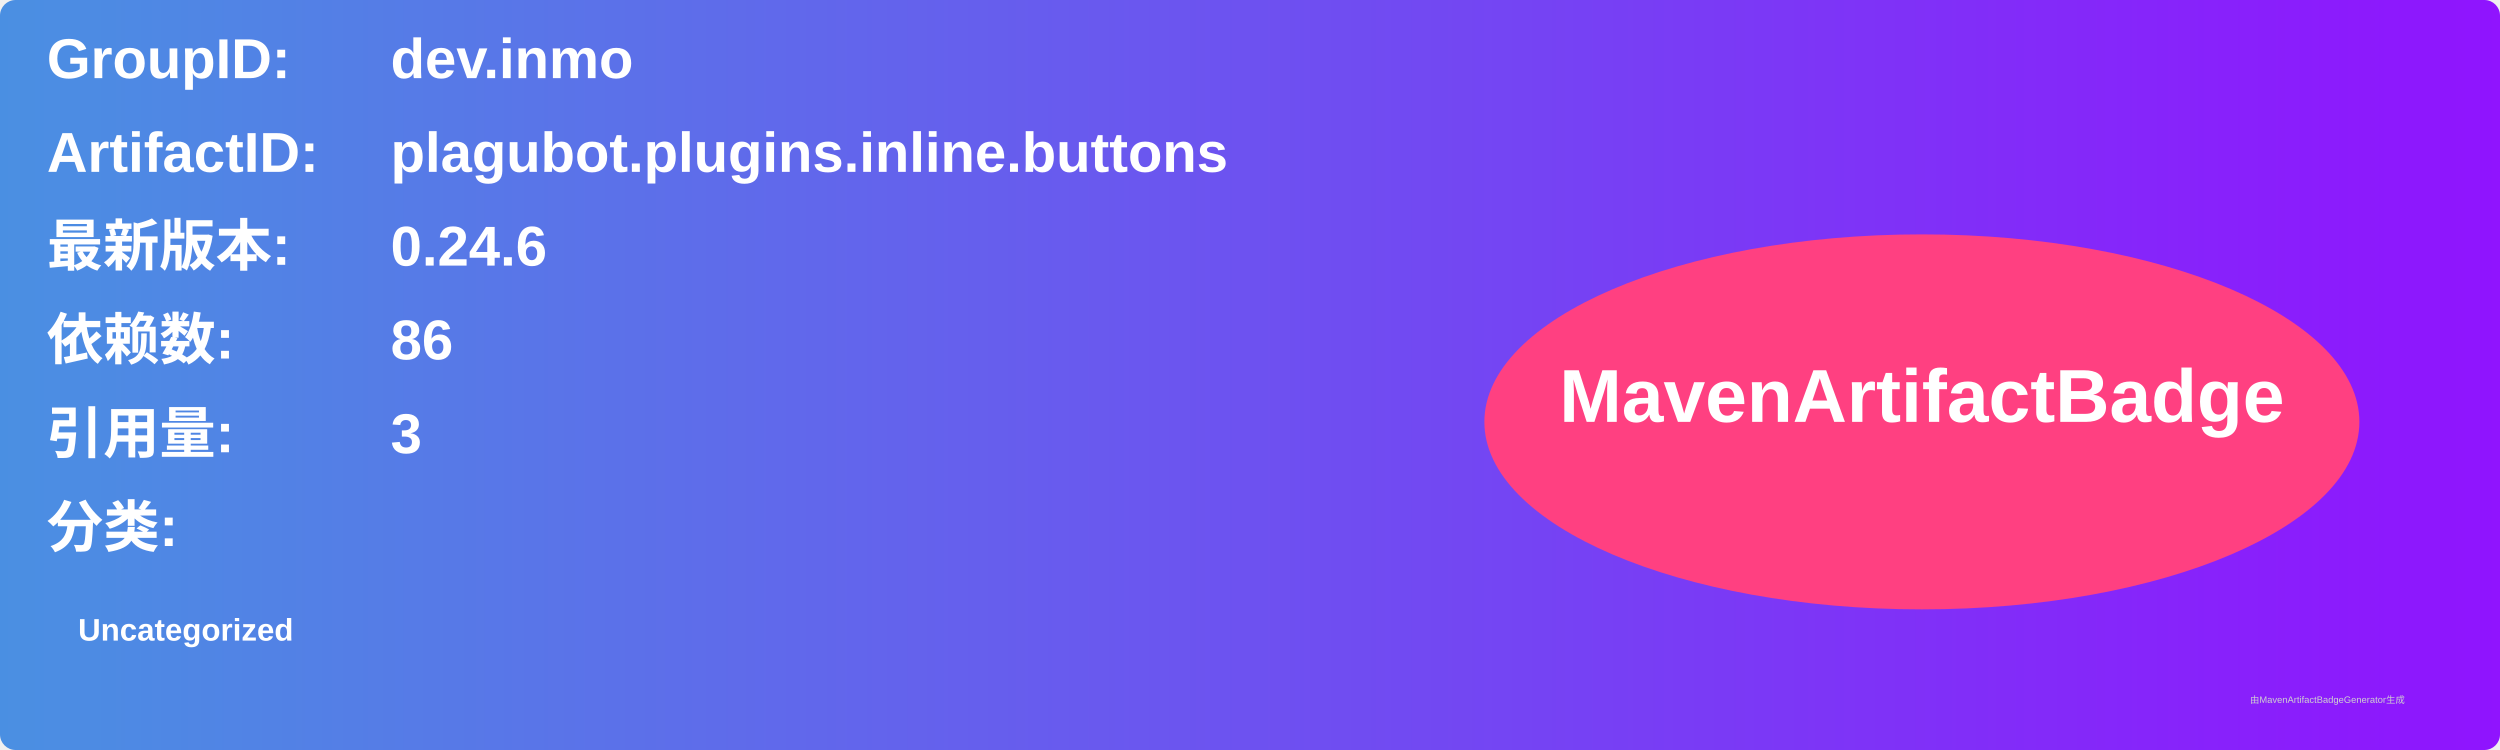
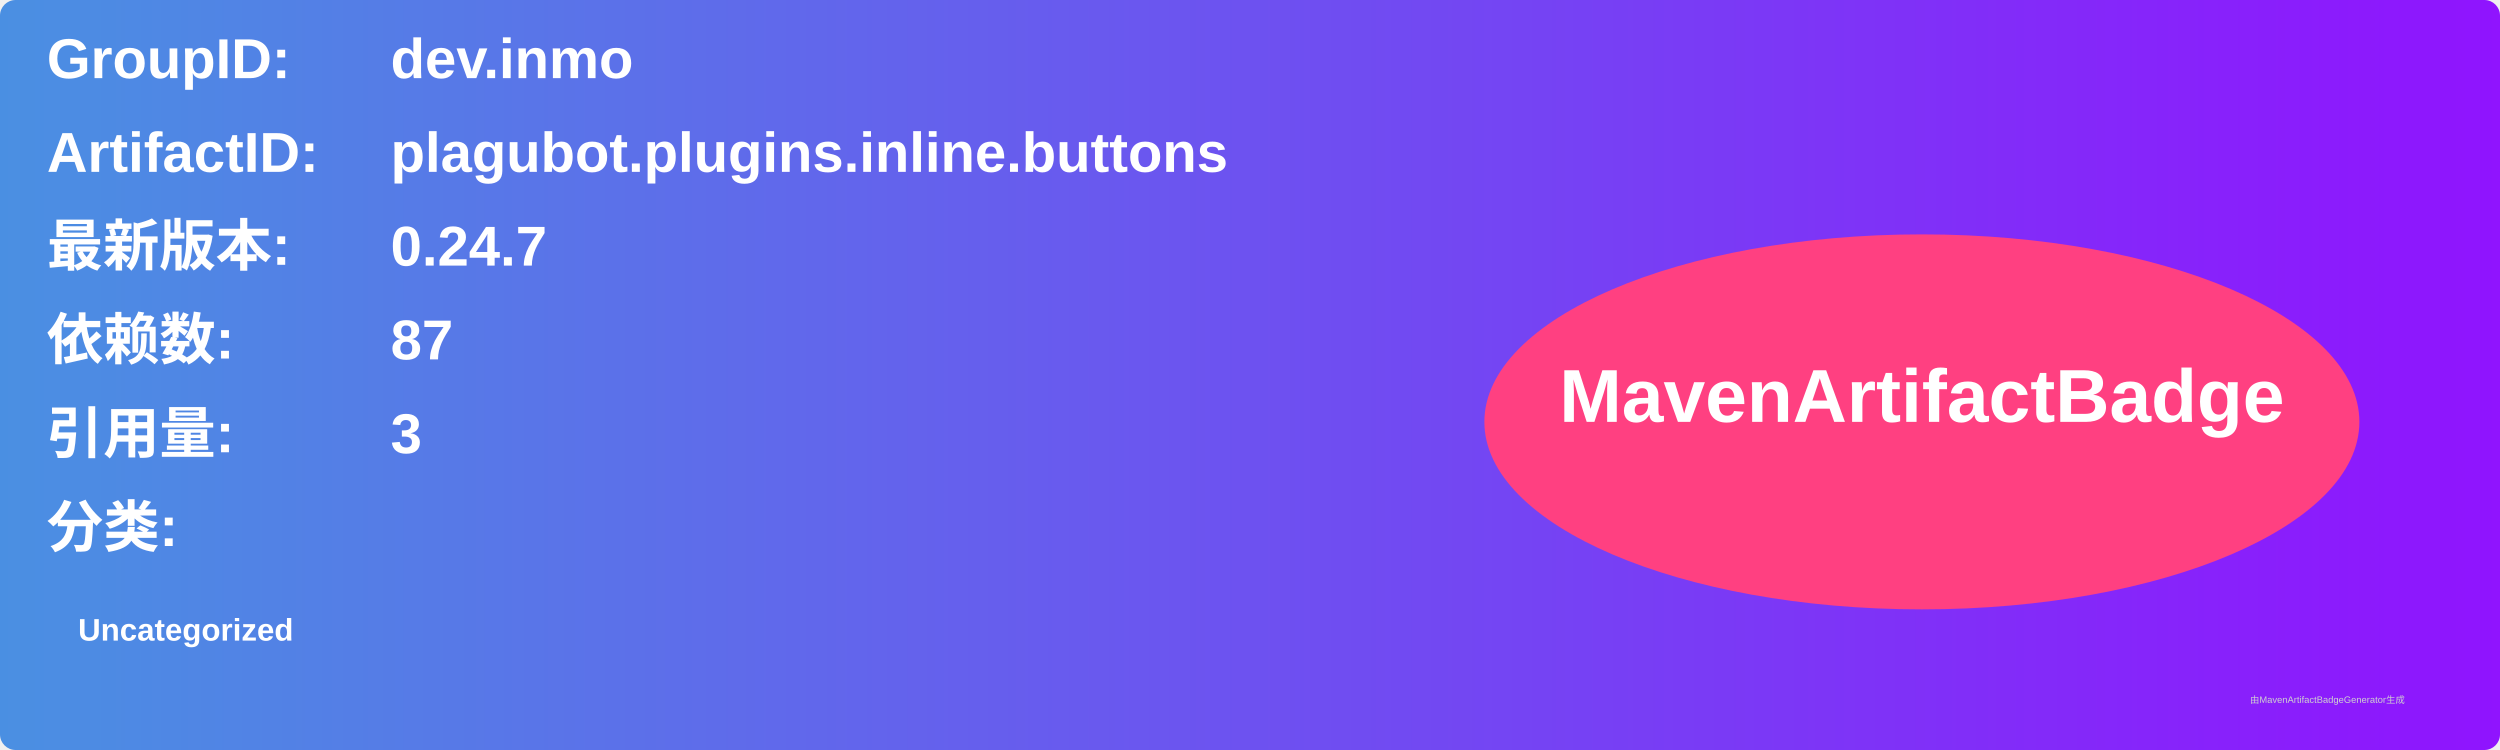
<svg xmlns="http://www.w3.org/2000/svg" width="800" height="240" viewBox="0 0 800 240">
  <linearGradient id="grad" x1="0%" y1="0%" x2="100%" y2="0%">
    <stop offset="0%" stop-color="#4a90e2" />
    <stop offset="100%" stop-color="#9013fe" />
  </linearGradient>
  <rect width="100%" height="100%" rx="5" ry="5" fill="url(#grad)" />
  <g transform="translate(15, 15)">
    <text x="0" y="10" font-family="Arial" font-size="18" fill="white" font-weight="bold" width="260">GroupID:</text>
    <text x="110" y="10" font-family="Arial" font-size="18" fill="white" font-weight="bold" width="460">dev.inmo</text>
    <text x="0" y="40" font-family="Arial" font-size="18" fill="white" font-weight="bold" width="260">ArtifactID:</text>
    <text x="110" y="40" font-family="Arial" font-size="18" fill="white" font-weight="bold" width="460">plagubot.plugins.inline.buttons</text>
    <text x="0" y="70" font-family="Arial" font-size="18" fill="white" font-weight="bold">最新版本:</text>
    <text x="110" y="70" font-family="Arial" font-size="18" fill="white" font-weight="bold">
-       <tspan font-weight="bold">0.24.6</tspan>
+       <tspan font-weight="bold">0.24.7</tspan>
    </text>
    <text x="0" y="100" font-family="Arial" font-size="18" fill="white" font-weight="bold">依赖数: </text>
    <text x="110" y="100" font-family="Arial" font-size="18" fill="white">
-       <tspan font-weight="bold">86</tspan>
+       <tspan font-weight="bold">87</tspan>
    </text>
    <text x="0" y="130" font-family="Arial" font-size="18" fill="white" font-weight="bold">引用量: </text>
    <text x="110" y="130" font-family="Arial" font-size="18" fill="white">
      <tspan font-weight="bold">3</tspan>
    </text>
    <text x="0" y="160" font-family="Arial" font-size="18" fill="white" font-weight="bold">分类:</text>
    <text x="10" y="190" font-family="Arial" font-size="10" fill="white">
      <tspan font-weight="bold">Uncategorized</tspan>
    </text>
    <ellipse cx="600" cy="120" rx="140" ry="60" fill="#ff4081" />
    <text x="600" y="120" text-anchor="middle" font-family="Arial" font-size="24" fill="white" font-weight="bold">MavenArtifactBadge</text>
  </g>
  <text x="720" y="225" font-family="Arial" font-size="3" fill="#d0d0d0">由MavenArtifactBadgeGenerator生成</text>
</svg>
